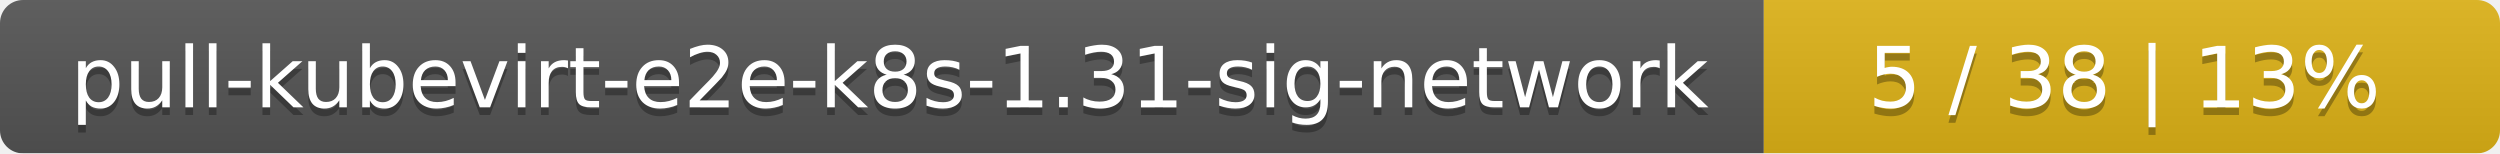
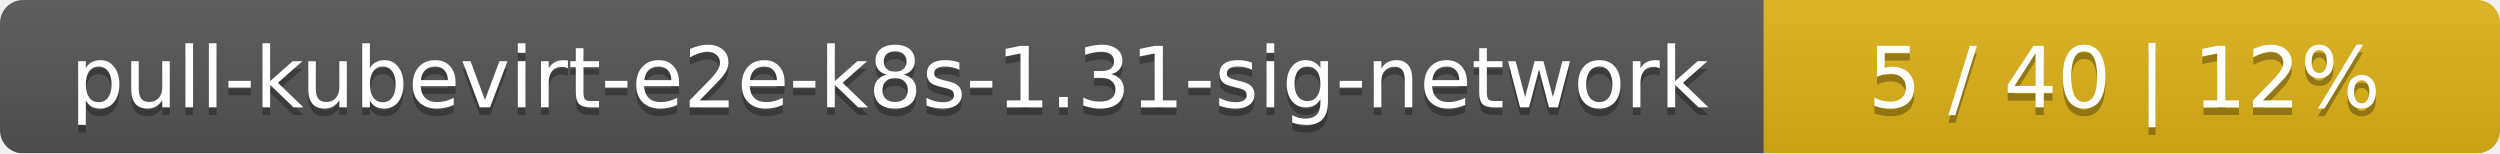
<svg xmlns="http://www.w3.org/2000/svg" width="326" height="20">
  <linearGradient id="smooth" x2="0" y2="100%">
    <stop offset="0" stop-color="#bbb" stop-opacity=".1" />
    <stop offset="1" stop-opacity=".1" />
  </linearGradient>
  <mask id="round">
    <rect width="326" height="20" rx="3" fill="#fff" />
  </mask>
  <g mask="url(#round)">
    <rect width="230" height="20" fill="#555" />
    <rect x="230" width="96" height="20" fill="#dfb317" />
    <rect width="326" height="20" fill="url(#smooth)" />
  </g>
  <g fill="#fff" text-anchor="middle" font-family="DejaVu Sans,Verdana,Geneva,sans-serif" font-size="11">
    <text x="116" y="15" fill="#010101" fill-opacity=".3">pull-kubevirt-e2e-k8s-1.31-sig-network</text>
    <text x="116" y="14">pull-kubevirt-e2e-k8s-1.31-sig-network</text>
-     <text x="277" y="15" fill="#010101" fill-opacity=".3">5 / 38    |    13%</text>
-     <text x="277" y="14">5 / 38    |    13%</text>
+     <text x="277" y="15" fill="#010101" fill-opacity=".3">5 / 40    |    12%</text>
+     <text x="277" y="14">5 / 40    |    12%</text>
  </g>
</svg>
